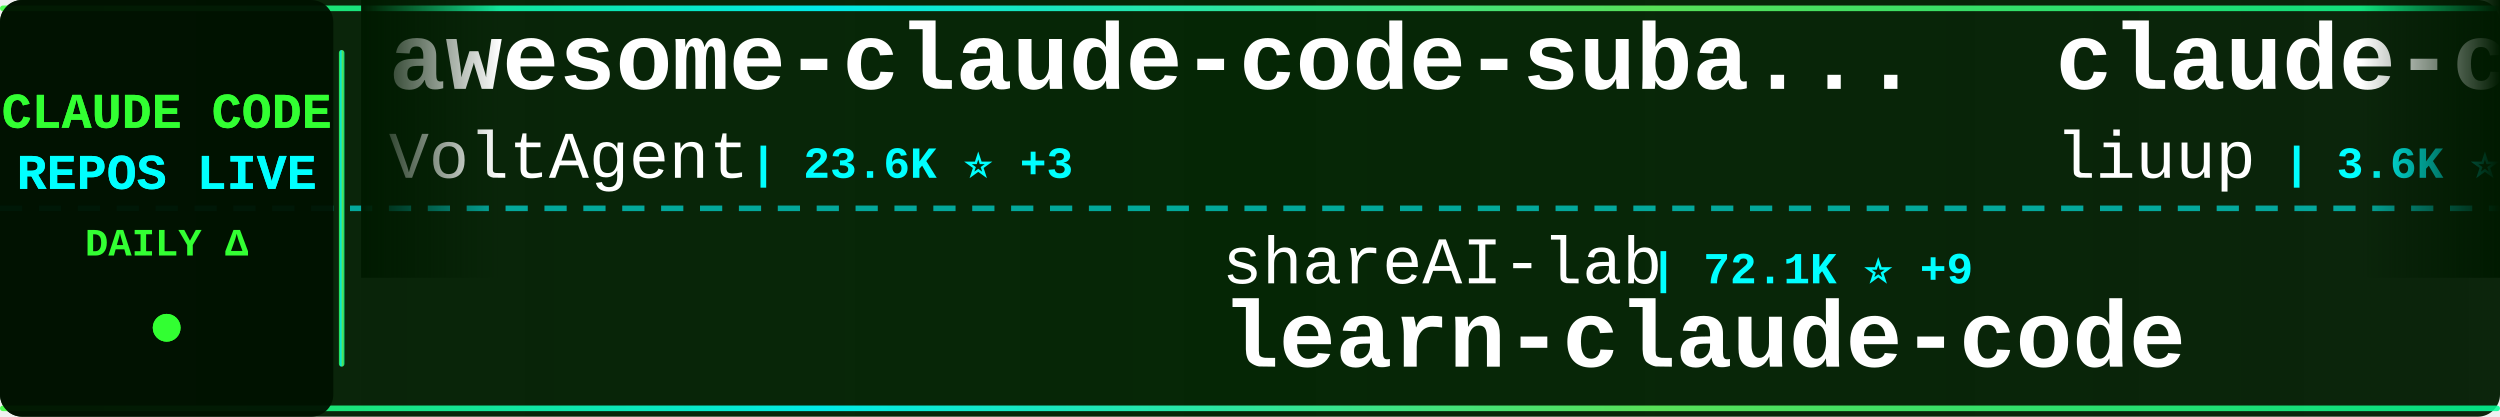
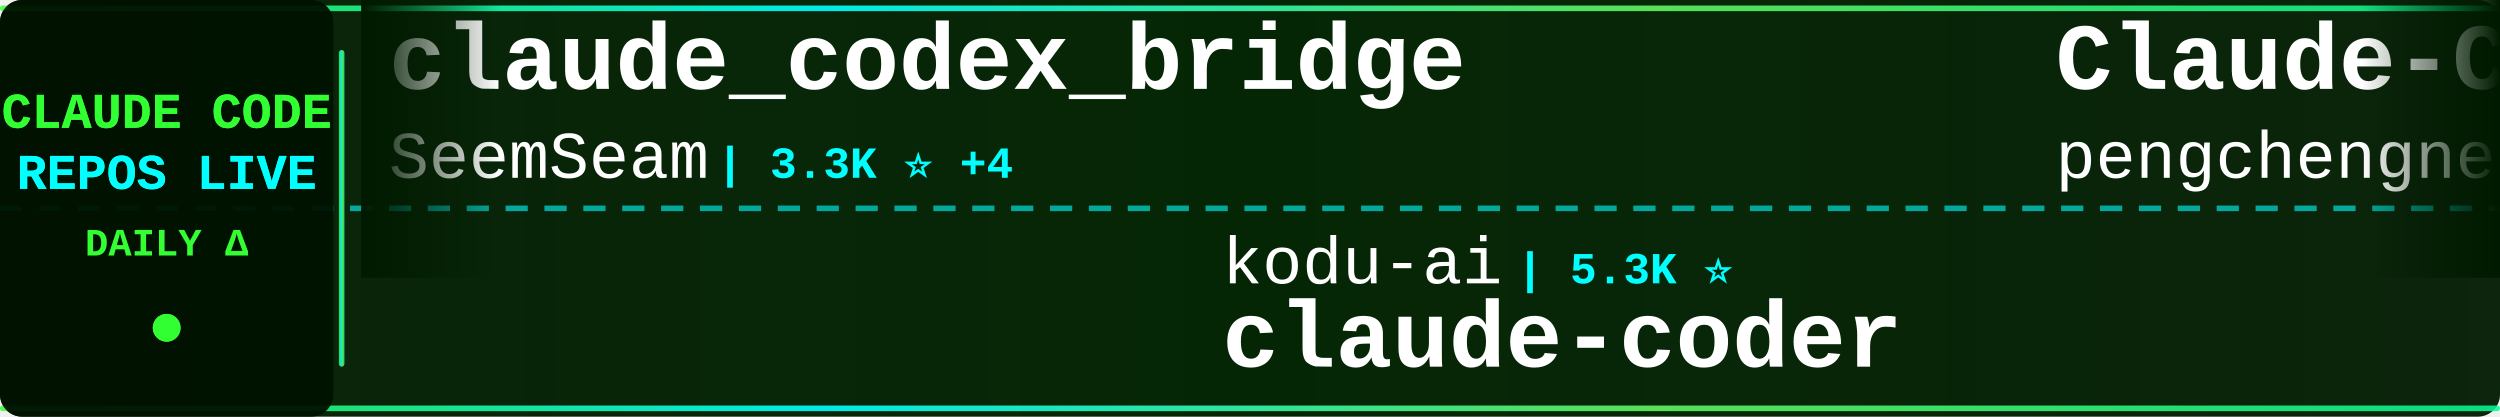
<svg xmlns="http://www.w3.org/2000/svg" width="900" height="150">
  <defs>
    <linearGradient id="tickerBg" x1="0%" y1="0%" x2="100%" y2="0%">
      <stop offset="0%" style="stop-color:#001a00;stop-opacity:0.95" />
      <stop offset="50%" style="stop-color:#002200;stop-opacity:0.98" />
      <stop offset="100%" style="stop-color:#001a00;stop-opacity:0.95" />
    </linearGradient>
    <linearGradient id="borderGrad" x1="0%" y1="0%" x2="100%" y2="0%">
      <stop offset="0%" style="stop-color:#33ff33;stop-opacity:0.85">
        <animate attributeName="stop-opacity" values="0.85;1;0.85" dur="2s" repeatCount="indefinite" />
      </stop>
      <stop offset="33%" style="stop-color:#00ffff;stop-opacity:0.9">
        <animate attributeName="stop-opacity" values="0.9;1;0.9" dur="2.2s" repeatCount="indefinite" />
      </stop>
      <stop offset="66%" style="stop-color:#66ff66;stop-opacity:0.85">
        <animate attributeName="stop-opacity" values="0.85;1;0.85" dur="1.8s" repeatCount="indefinite" />
      </stop>
      <stop offset="100%" style="stop-color:#00ff99;stop-opacity:0.85">
        <animate attributeName="stop-opacity" values="0.85;1;0.85" dur="2s" repeatCount="indefinite" />
      </stop>
    </linearGradient>
    <filter id="textGlow">
      <feGaussianBlur stdDeviation="0.1" result="coloredBlur" />
      <feMerge>
        <feMergeNode in="coloredBlur" />
        <feMergeNode in="SourceGraphic" />
      </feMerge>
    </filter>
    <filter id="metricGlow">
      <feGaussianBlur stdDeviation="0.2" result="coloredBlur" />
      <feMerge>
        <feMergeNode in="coloredBlur" />
        <feMergeNode in="SourceGraphic" />
      </feMerge>
    </filter>
    <linearGradient id="leftFade" x1="0%" y1="0%" x2="100%" y2="0%">
      <stop offset="0%" style="stop-color:#001a00;stop-opacity:1" />
      <stop offset="100%" style="stop-color:#001a00;stop-opacity:0" />
    </linearGradient>
    <linearGradient id="rightFade" x1="0%" y1="0%" x2="100%" y2="0%">
      <stop offset="0%" style="stop-color:#001a00;stop-opacity:0" />
      <stop offset="100%" style="stop-color:#001a00;stop-opacity:1" />
    </linearGradient>
  </defs>
  <rect width="900" height="150" fill="url(#tickerBg)" rx="8" />
  <rect x="0" y="2" width="900" height="2" fill="url(#borderGrad)" rx="1" />
  <rect x="0" y="146" width="900" height="2" fill="url(#borderGrad)" rx="1" />
  <line x1="0" y1="75" x2="900" y2="75" stroke="#00ffff" stroke-width="2" stroke-dasharray="8 6" opacity="0.6" />
  <rect x="0" y="0" width="120" height="150" fill="#001100" opacity="0.95" rx="8" />
  <text x="60" y="46" font-family="'Courier New', monospace" font-size="18" font-weight="bold" fill="#33ff33" text-anchor="middle" filter="url(#textGlow)">
    CLAUDE CODE
  </text>
  <text x="60" y="68" font-family="'Courier New', monospace" font-size="18" font-weight="bold" fill="#00ffff" text-anchor="middle" filter="url(#textGlow)">
    REPOS LIVE
  </text>
  <text x="60" y="92" font-family="'Courier New', monospace" font-size="14" font-weight="bold" fill="#33ff33" text-anchor="middle">
    DAILY Δ
  </text>
  <circle cx="60" cy="118" r="5" fill="#33ff33" filter="url(#metricGlow)">
    <animate attributeName="r" values="4;6;4" dur="1.5s" repeatCount="indefinite" />
    <animate attributeName="opacity" values="0.6;1;0.6" dur="1.5s" repeatCount="indefinite" />
  </circle>
  <rect x="122" y="18" width="2" height="114" fill="url(#borderGrad)" rx="1" />
  <clipPath id="tickerClip">
    <rect x="130" y="0" width="770" height="150" />
  </clipPath>
  <g clip-path="url(#tickerClip)">
    <g id="tickerItems">
      <animateTransform attributeName="transform" attributeType="XML" type="translate" from="0 0" to="-3000 0" dur="54s" repeatCount="indefinite" />
      <g transform="translate(0, 0)">
-         <text x="140" y="32" font-family="'Courier New', monospace" font-size="34" font-weight="bold" fill="#ffffff">awesome-claude-code-suba...</text>
-         <text x="140" y="64" font-family="'Courier New', monospace" font-size="24" font-weight="normal" fill="#ffffff" opacity="1.0">VoltAgent</text>
-         <text x="270" y="64" font-family="'Courier New', monospace" font-size="16" font-weight="bold" fill="#00ffff"> | 23.6K ⭐ +3</text>
+         <text x="140" y="32" font-family="'Courier New', monospace" font-size="34" font-weight="bold" fill="#ffffff">claude_codex_bridge</text>
+         <text x="140" y="64" font-family="'Courier New', monospace" font-size="24" font-weight="normal" fill="#ffffff" opacity="1.0">SeemSeam</text>
+         <text x="258" y="64" font-family="'Courier New', monospace" font-size="16" font-weight="bold" fill="#00ffff"> | 3.3K ⭐ +4</text>
      </g>
      <g transform="translate(300, 0)">
-         <text x="140" y="102" font-family="'Courier New', monospace" font-size="24" font-weight="normal" fill="#ffffff" opacity="1.0">shareAI-lab</text>
-         <text x="294" y="102" font-family="'Courier New', monospace" font-size="16" font-weight="bold" fill="#00ffff"> | 72.1K ⭐ +9</text>
-         <text x="140" y="132" font-family="'Courier New', monospace" font-size="34" font-weight="bold" fill="#ffffff">learn-claude-code</text>
+         <text x="140" y="102" font-family="'Courier New', monospace" font-size="24" font-weight="normal" fill="#ffffff" opacity="1.0">kodu-ai</text>
+         <text x="246" y="102" font-family="'Courier New', monospace" font-size="16" font-weight="bold" fill="#00ffff"> | 5.3K ⭐</text>
+         <text x="140" y="132" font-family="'Courier New', monospace" font-size="34" font-weight="bold" fill="#ffffff">claude-coder</text>
      </g>
      <g transform="translate(600, 0)">
-         <text x="140" y="32" font-family="'Courier New', monospace" font-size="34" font-weight="bold" fill="#ffffff">claude-code-analysis</text>
-         <text x="140" y="64" font-family="'Courier New', monospace" font-size="24" font-weight="normal" fill="#ffffff" opacity="1.0">liuup</text>
-         <text x="222" y="64" font-family="'Courier New', monospace" font-size="16" font-weight="bold" fill="#00ffff"> | 3.6K ⭐</text>
+         <text x="140" y="32" font-family="'Courier New', monospace" font-size="34" font-weight="bold" fill="#ffffff">Claude-Code</text>
+         <text x="140" y="64" font-family="'Courier New', monospace" font-size="24" font-weight="normal" fill="#ffffff" opacity="1.0">pengchengneo</text>
+         <text x="306" y="64" font-family="'Courier New', monospace" font-size="16" font-weight="bold" fill="#00ffff"> | 1.7K ⭐</text>
      </g>
      <g transform="translate(900, 0)">
        <text x="140" y="102" font-family="'Courier New', monospace" font-size="24" font-weight="normal" fill="#ffffff" opacity="1.0">fuergaosi233</text>
        <text x="306" y="102" font-family="'Courier New', monospace" font-size="16" font-weight="bold" fill="#00ffff"> | 2.8K ⭐</text>
        <text x="140" y="132" font-family="'Courier New', monospace" font-size="34" font-weight="bold" fill="#ffffff">claude-code-proxy</text>
      </g>
      <g transform="translate(1200, 0)">
-         <text x="140" y="32" font-family="'Courier New', monospace" font-size="34" font-weight="bold" fill="#ffffff">Dive-into-Claude-Code</text>
-         <text x="140" y="64" font-family="'Courier New', monospace" font-size="24" font-weight="normal" fill="#ffffff" opacity="1.0">VILA-Lab</text>
-         <text x="258" y="64" font-family="'Courier New', monospace" font-size="16" font-weight="bold" fill="#00ffff"> | 2.0K ⭐ -1</text>
+         <text x="140" y="32" font-family="'Courier New', monospace" font-size="34" font-weight="bold" fill="#ffffff">claude-code-from-scratch</text>
+         <text x="140" y="64" font-family="'Courier New', monospace" font-size="24" font-weight="normal" fill="#ffffff" opacity="1.0">Windy3f3f3f3f</text>
+         <text x="318" y="64" font-family="'Courier New', monospace" font-size="16" font-weight="bold" fill="#00ffff"> | 2.5K ⭐</text>
      </g>
      <g transform="translate(1500, 0)">
-         <text x="140" y="102" font-family="'Courier New', monospace" font-size="24" font-weight="normal" fill="#ffffff" opacity="1.0">wanshuiyin</text>
-         <text x="282" y="102" font-family="'Courier New', monospace" font-size="16" font-weight="bold" fill="#00ffff"> | 13.8K ⭐ +2</text>
-         <text x="140" y="132" font-family="'Courier New', monospace" font-size="34" font-weight="bold" fill="#ffffff">Auto-claude-code-researc...</text>
+         <text x="140" y="102" font-family="'Courier New', monospace" font-size="24" font-weight="normal" fill="#ffffff" opacity="1.0">jeremylongshore</text>
+         <text x="342" y="102" font-family="'Courier New', monospace" font-size="16" font-weight="bold" fill="#00ffff"> | 2.6K ⭐</text>
+         <text x="140" y="132" font-family="'Courier New', monospace" font-size="34" font-weight="bold" fill="#ffffff">claude-code-plugins-plus...</text>
      </g>
      <g transform="translate(1800, 0)">
-         <text x="140" y="32" font-family="'Courier New', monospace" font-size="34" font-weight="bold" fill="#ffffff">claude-code-proxy</text>
-         <text x="140" y="64" font-family="'Courier New', monospace" font-size="24" font-weight="normal" fill="#ffffff" opacity="1.0">1rgs</text>
-         <text x="210" y="64" font-family="'Courier New', monospace" font-size="16" font-weight="bold" fill="#00ffff"> | 3.7K ⭐</text>
+         <text x="140" y="32" font-family="'Courier New', monospace" font-size="34" font-weight="bold" fill="#ffffff">my-claude-code-setup</text>
+         <text x="140" y="64" font-family="'Courier New', monospace" font-size="24" font-weight="normal" fill="#ffffff" opacity="1.0">centminmod</text>
+         <text x="282" y="64" font-family="'Courier New', monospace" font-size="16" font-weight="bold" fill="#00ffff"> | 2.5K ⭐</text>
      </g>
      <g transform="translate(2100, 0)">
-         <text x="140" y="102" font-family="'Courier New', monospace" font-size="24" font-weight="normal" fill="#ffffff" opacity="1.0">lorryjovens-hub</text>
-         <text x="342" y="102" font-family="'Courier New', monospace" font-size="16" font-weight="bold" fill="#00ffff"> | 1.7K ⭐</text>
-         <text x="140" y="132" font-family="'Courier New', monospace" font-size="34" font-weight="bold" fill="#ffffff">claude-code-rust</text>
+         <text x="140" y="102" font-family="'Courier New', monospace" font-size="24" font-weight="normal" fill="#ffffff" opacity="1.0">ChrisWiles</text>
+         <text x="282" y="102" font-family="'Courier New', monospace" font-size="16" font-weight="bold" fill="#00ffff"> | 6.0K ⭐</text>
+         <text x="140" y="132" font-family="'Courier New', monospace" font-size="34" font-weight="bold" fill="#ffffff">claude-code-showcase</text>
      </g>
      <g transform="translate(2400, 0)">
-         <text x="140" y="32" font-family="'Courier New', monospace" font-size="34" font-weight="bold" fill="#ffffff">claude-code-source-build</text>
-         <text x="140" y="64" font-family="'Courier New', monospace" font-size="24" font-weight="normal" fill="#ffffff" opacity="1.0">andrew-kramer-inno</text>
-         <text x="378" y="64" font-family="'Courier New', monospace" font-size="16" font-weight="bold" fill="#00ffff"> | 594 ⭐</text>
+         <text x="140" y="32" font-family="'Courier New', monospace" font-size="34" font-weight="bold" fill="#ffffff">claude-code-source-code-...</text>
+         <text x="140" y="64" font-family="'Courier New', monospace" font-size="24" font-weight="normal" fill="#ffffff" opacity="1.0">ghuntley</text>
+         <text x="258" y="64" font-family="'Courier New', monospace" font-size="16" font-weight="bold" fill="#00ffff"> | 986 ⭐</text>
      </g>
      <g transform="translate(2700, 0)">
-         <text x="140" y="102" font-family="'Courier New', monospace" font-size="24" font-weight="normal" fill="#ffffff" opacity="1.0">Maciek-roboblog</text>
-         <text x="342" y="102" font-family="'Courier New', monospace" font-size="16" font-weight="bold" fill="#00ffff"> | 8.5K ⭐ +1</text>
-         <text x="140" y="132" font-family="'Courier New', monospace" font-size="34" font-weight="bold" fill="#ffffff">Claude-Code-Usage-Monito...</text>
+         <text x="140" y="102" font-family="'Courier New', monospace" font-size="24" font-weight="normal" fill="#ffffff" opacity="1.0">fazxes</text>
+         <text x="234" y="102" font-family="'Courier New', monospace" font-size="16" font-weight="bold" fill="#00ffff"> | 227 ⭐</text>
+         <text x="140" y="132" font-family="'Courier New', monospace" font-size="34" font-weight="bold" fill="#ffffff">Claude-code</text>
      </g>
      <g transform="translate(3000, 0)">
-         <text x="140" y="32" font-family="'Courier New', monospace" font-size="34" font-weight="bold" fill="#ffffff">awesome-claude-code-suba...</text>
-         <text x="140" y="64" font-family="'Courier New', monospace" font-size="24" font-weight="normal" fill="#ffffff" opacity="1.0">VoltAgent</text>
-         <text x="270" y="64" font-family="'Courier New', monospace" font-size="16" font-weight="bold" fill="#00ffff"> | 23.6K ⭐ +3</text>
+         <text x="140" y="32" font-family="'Courier New', monospace" font-size="34" font-weight="bold" fill="#ffffff">claude_codex_bridge</text>
+         <text x="140" y="64" font-family="'Courier New', monospace" font-size="24" font-weight="normal" fill="#ffffff" opacity="1.0">SeemSeam</text>
+         <text x="258" y="64" font-family="'Courier New', monospace" font-size="16" font-weight="bold" fill="#00ffff"> | 3.3K ⭐ +4</text>
      </g>
      <g transform="translate(3300, 0)">
-         <text x="140" y="102" font-family="'Courier New', monospace" font-size="24" font-weight="normal" fill="#ffffff" opacity="1.0">shareAI-lab</text>
-         <text x="294" y="102" font-family="'Courier New', monospace" font-size="16" font-weight="bold" fill="#00ffff"> | 72.1K ⭐ +9</text>
-         <text x="140" y="132" font-family="'Courier New', monospace" font-size="34" font-weight="bold" fill="#ffffff">learn-claude-code</text>
+         <text x="140" y="102" font-family="'Courier New', monospace" font-size="24" font-weight="normal" fill="#ffffff" opacity="1.0">kodu-ai</text>
+         <text x="246" y="102" font-family="'Courier New', monospace" font-size="16" font-weight="bold" fill="#00ffff"> | 5.3K ⭐</text>
+         <text x="140" y="132" font-family="'Courier New', monospace" font-size="34" font-weight="bold" fill="#ffffff">claude-coder</text>
      </g>
      <g transform="translate(3600, 0)">
-         <text x="140" y="32" font-family="'Courier New', monospace" font-size="34" font-weight="bold" fill="#ffffff">claude-code-analysis</text>
-         <text x="140" y="64" font-family="'Courier New', monospace" font-size="24" font-weight="normal" fill="#ffffff" opacity="1.0">liuup</text>
-         <text x="222" y="64" font-family="'Courier New', monospace" font-size="16" font-weight="bold" fill="#00ffff"> | 3.6K ⭐</text>
+         <text x="140" y="32" font-family="'Courier New', monospace" font-size="34" font-weight="bold" fill="#ffffff">Claude-Code</text>
+         <text x="140" y="64" font-family="'Courier New', monospace" font-size="24" font-weight="normal" fill="#ffffff" opacity="1.0">pengchengneo</text>
+         <text x="306" y="64" font-family="'Courier New', monospace" font-size="16" font-weight="bold" fill="#00ffff"> | 1.7K ⭐</text>
      </g>
      <g transform="translate(3900, 0)">
        <text x="140" y="102" font-family="'Courier New', monospace" font-size="24" font-weight="normal" fill="#ffffff" opacity="1.0">fuergaosi233</text>
        <text x="306" y="102" font-family="'Courier New', monospace" font-size="16" font-weight="bold" fill="#00ffff"> | 2.8K ⭐</text>
        <text x="140" y="132" font-family="'Courier New', monospace" font-size="34" font-weight="bold" fill="#ffffff">claude-code-proxy</text>
      </g>
    </g>
  </g>
  <rect x="130" y="0" width="50" height="100" fill="url(#leftFade)" />
  <rect x="850" y="0" width="50" height="100" fill="url(#rightFade)" />
</svg>
